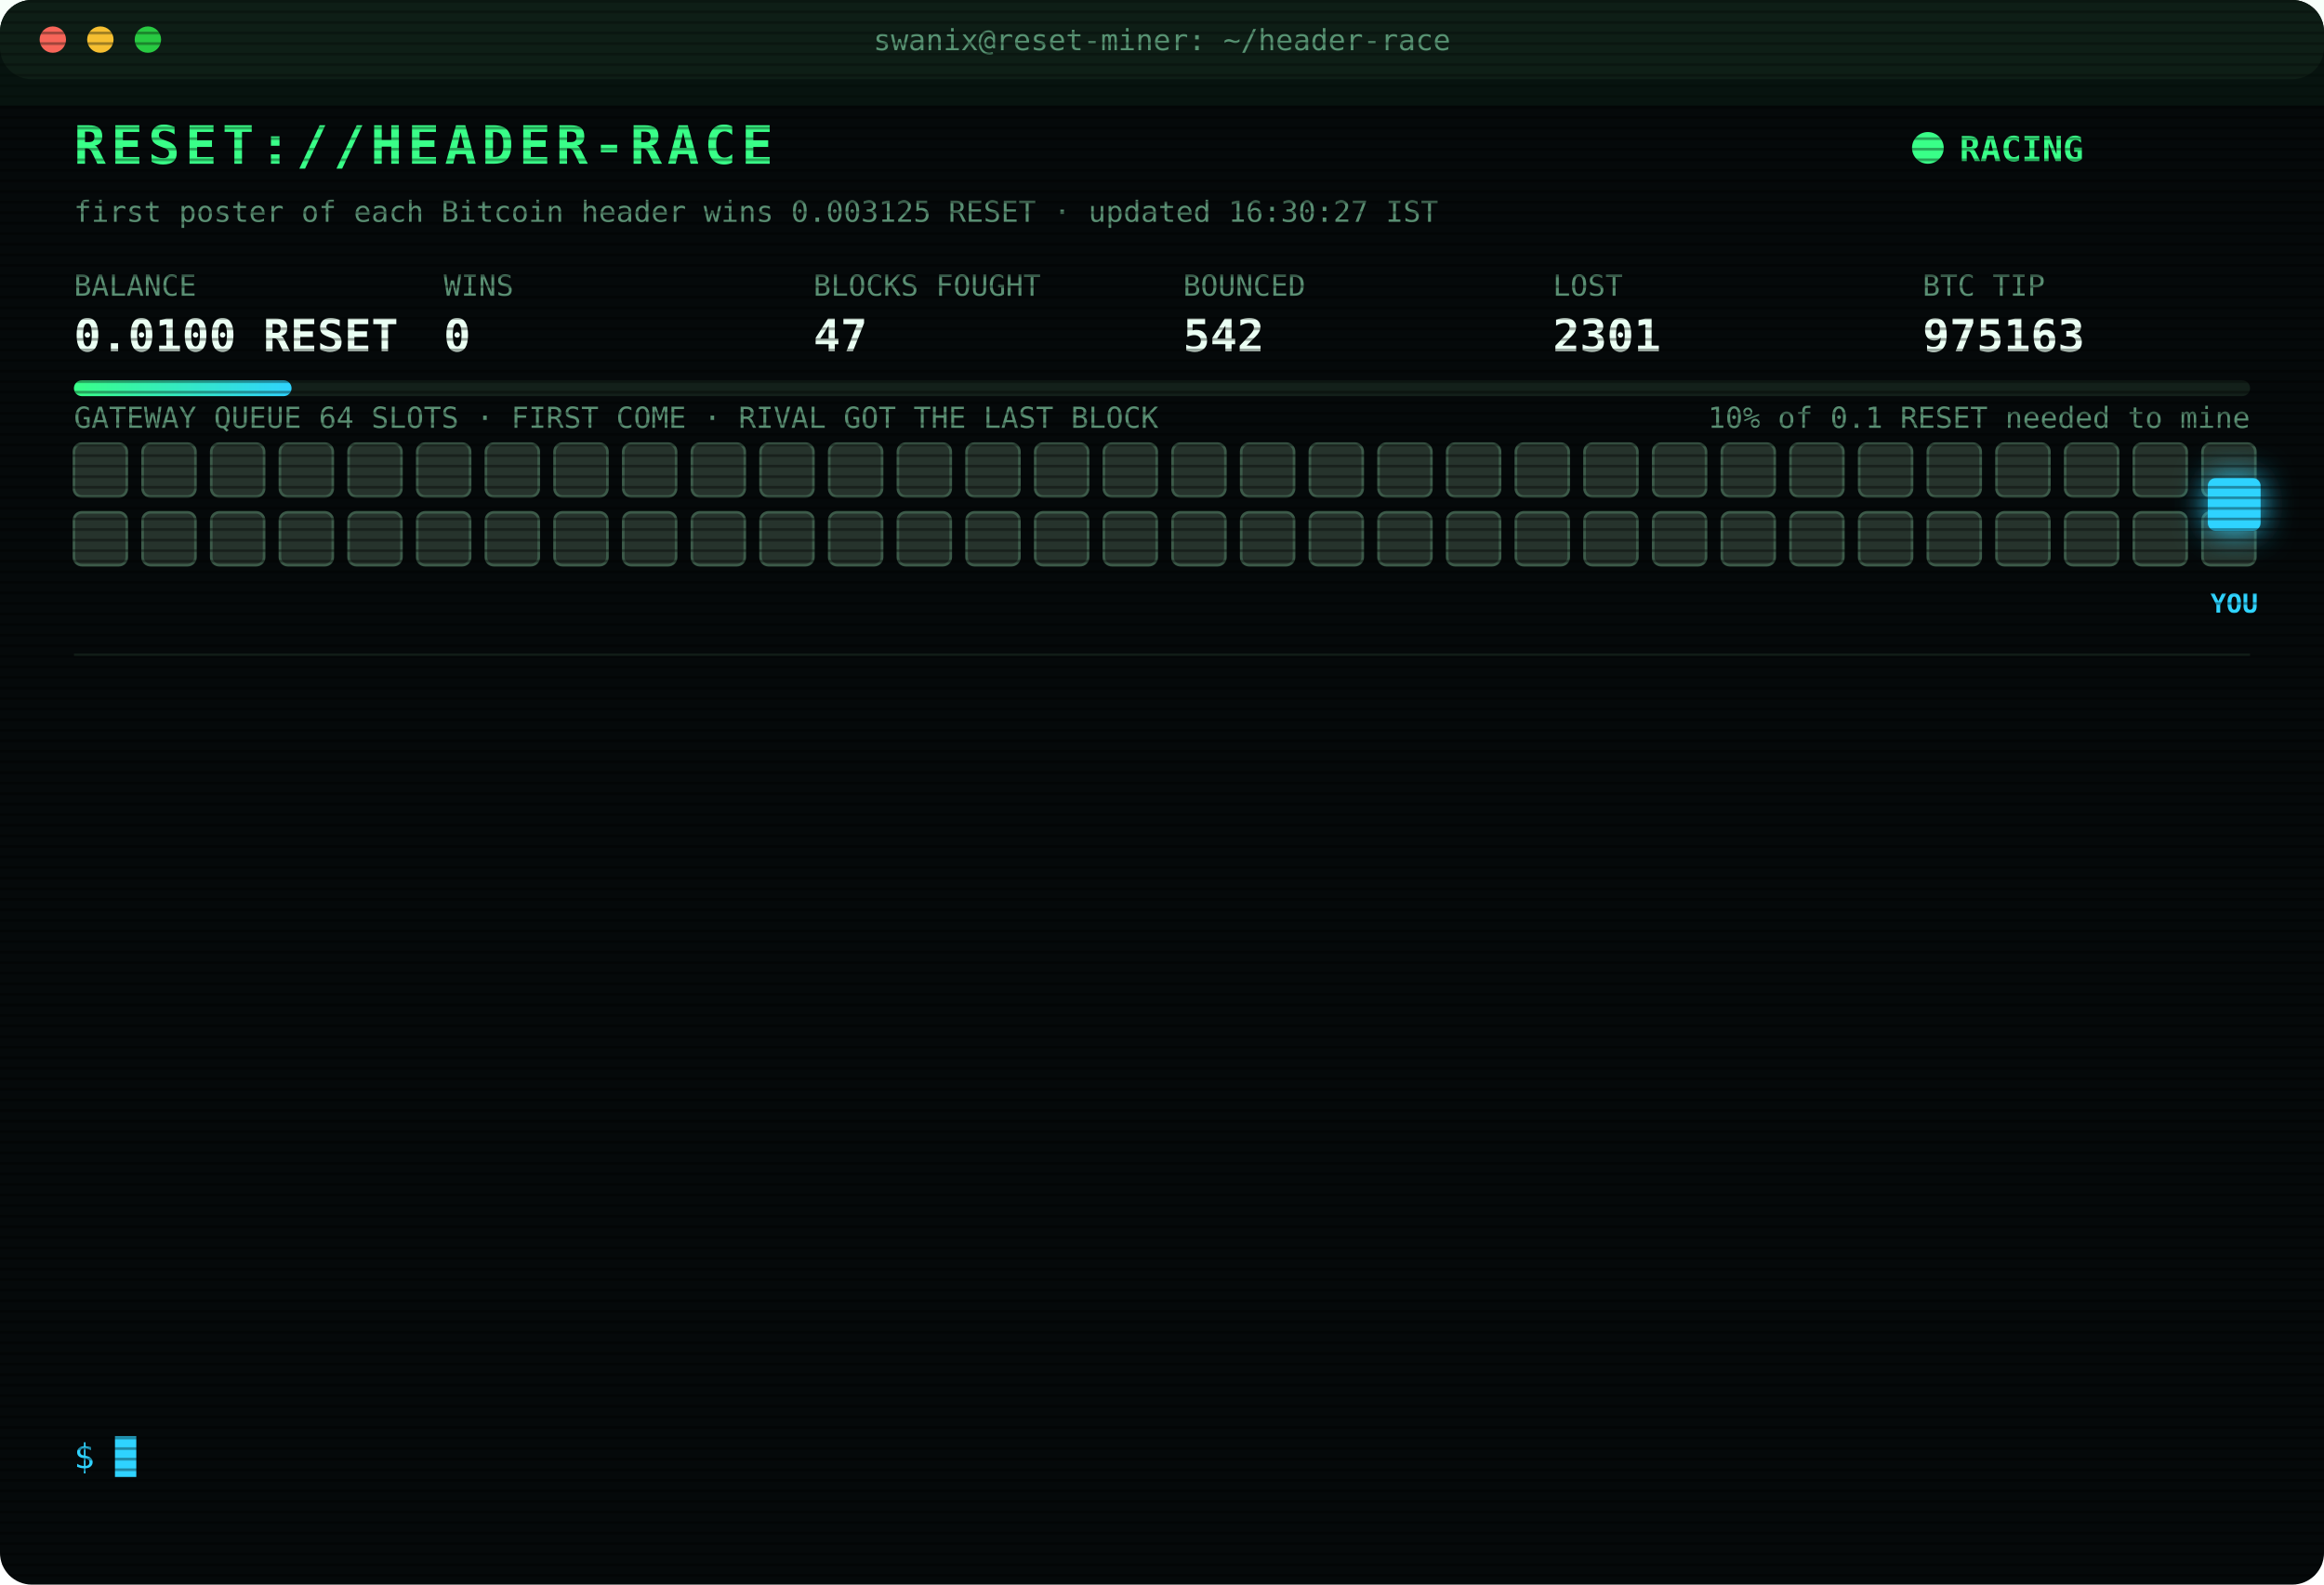
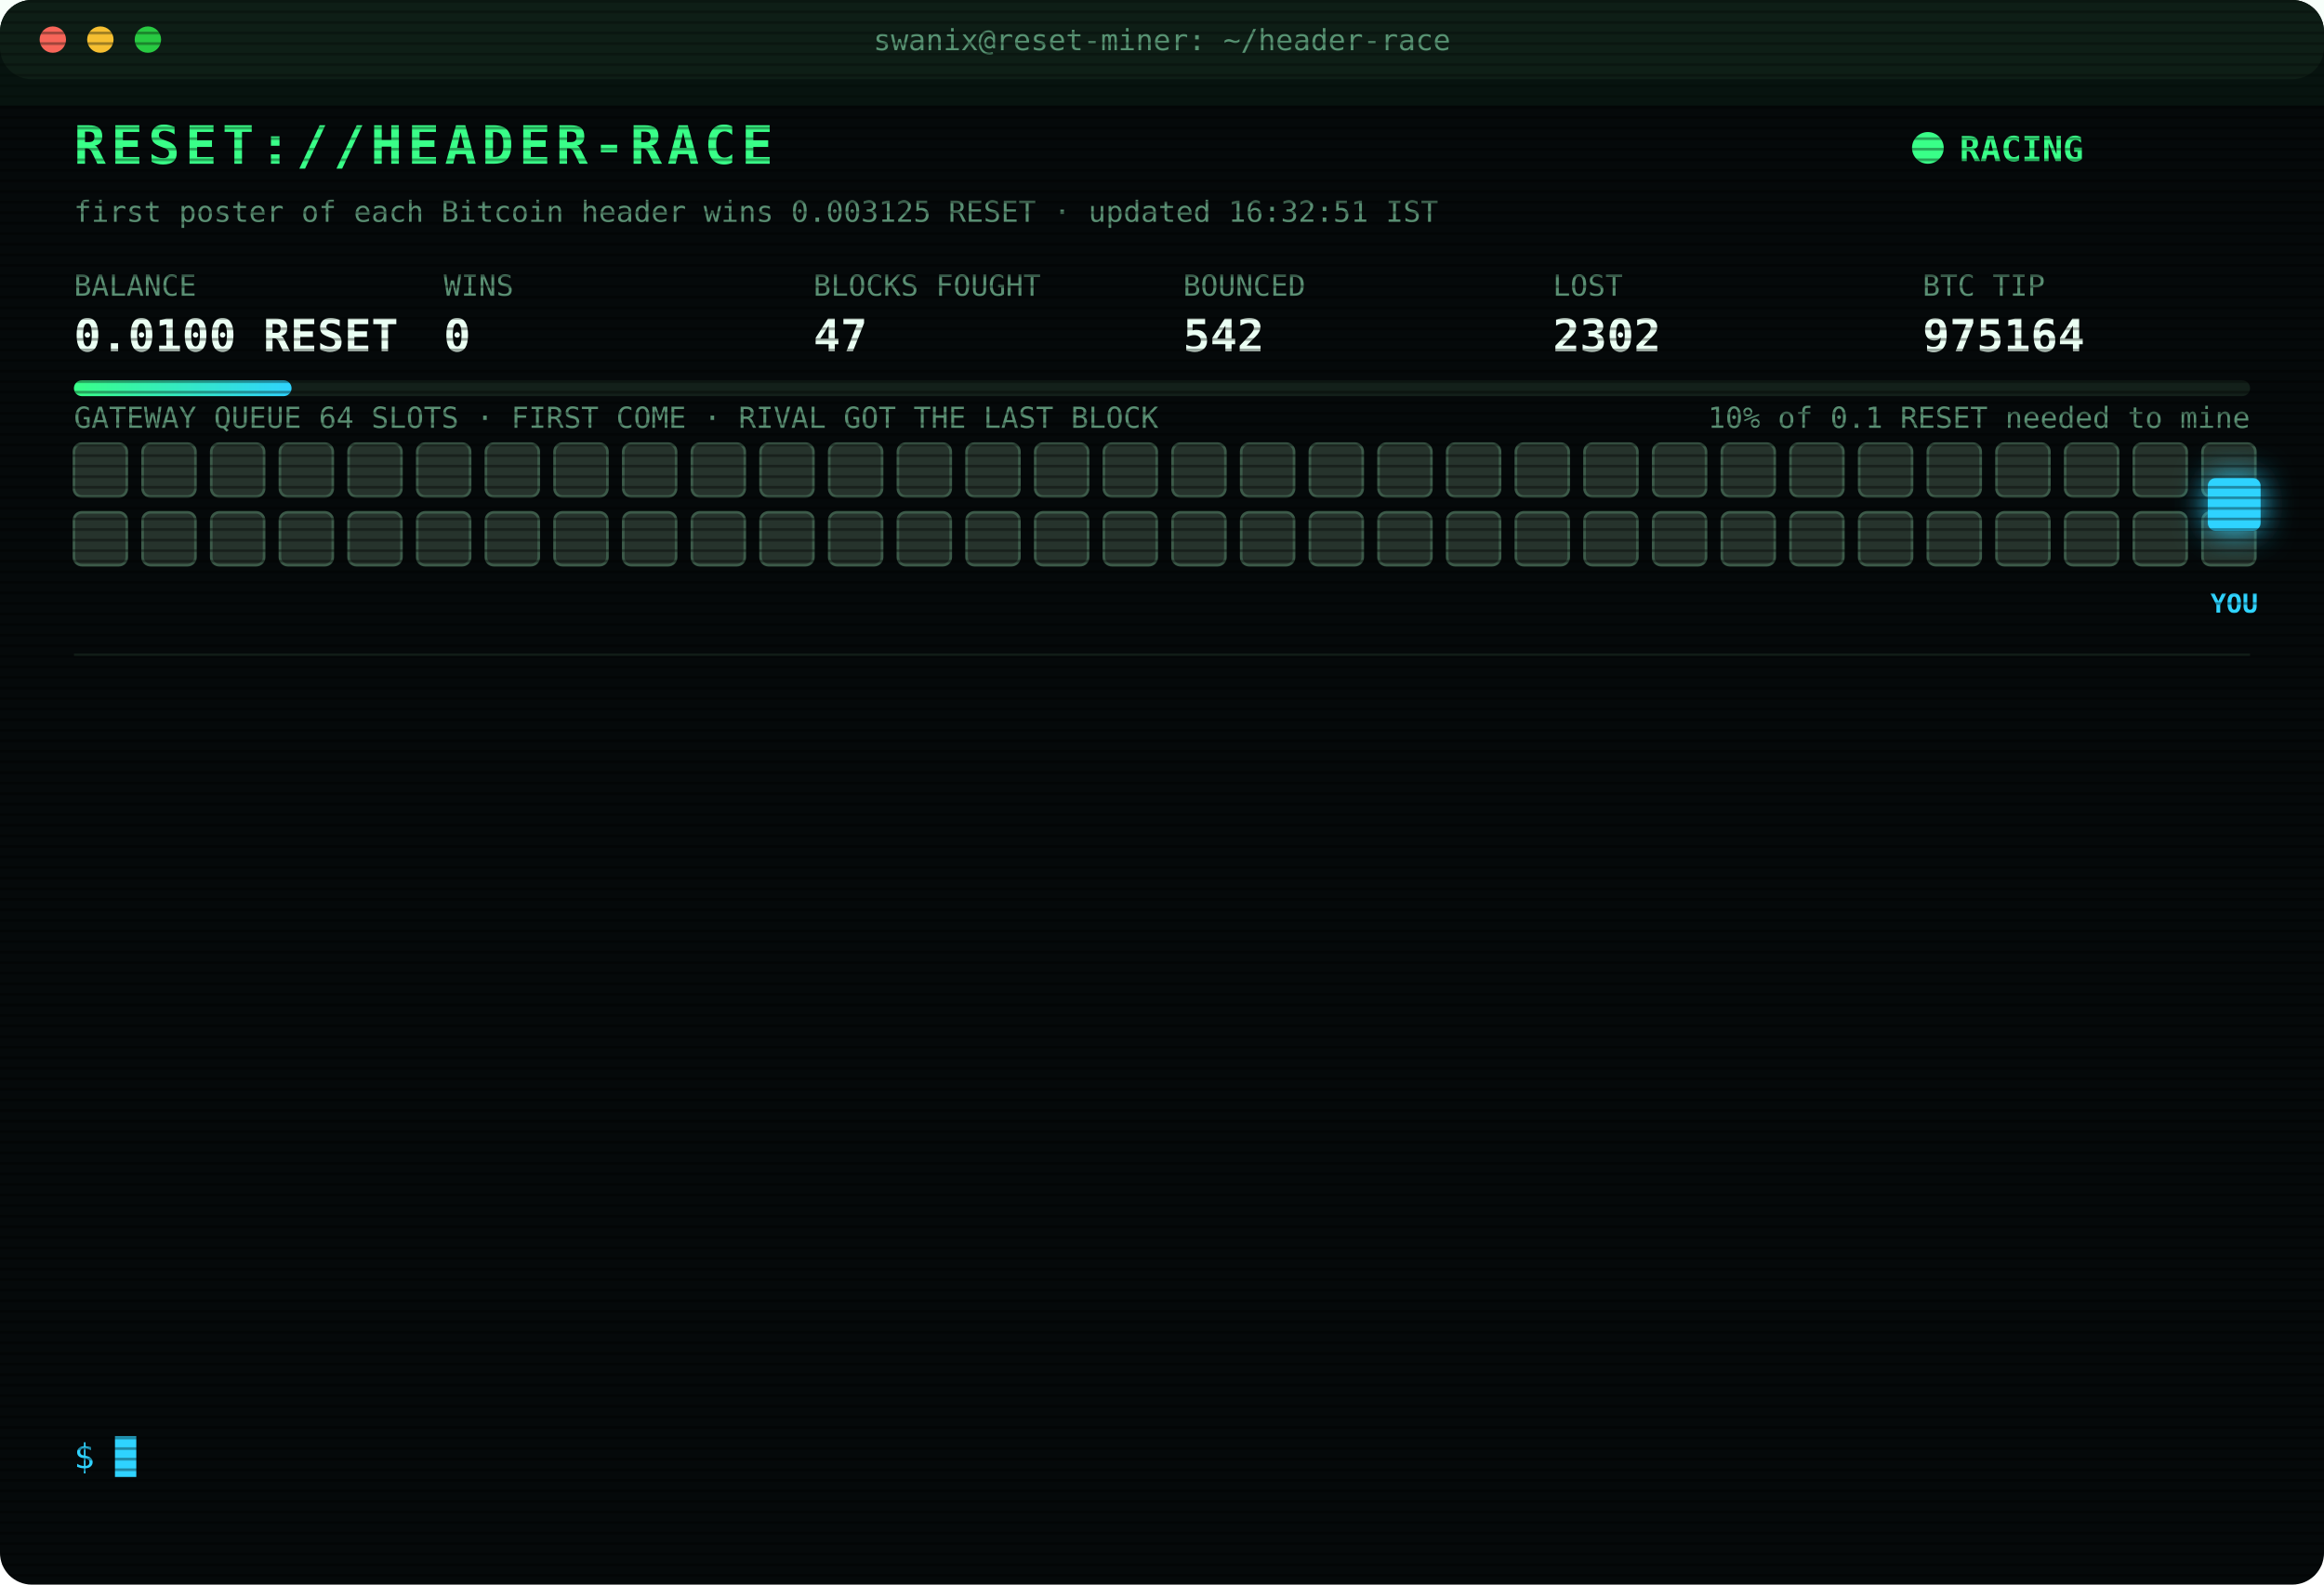
<svg xmlns="http://www.w3.org/2000/svg" width="880" height="600" viewBox="0 0 880 600" font-family="ui-monospace,SFMono-Regular,Menlo,Consolas,monospace">
  <style>
text{font-size:13px;fill:#7CFFB2}
.title{font-size:20px;font-weight:700;fill:#39FF88;letter-spacing:2px;animation:glitch 3s infinite steps(1)}
.sub{fill:#2fd3ff}.k{fill:#5a8f73;font-size:11px}.v{font-size:17px;font-weight:700;fill:#eafff3}
.ts{fill:#3f6b56}.boot{fill:#2fd3ff}.dim{fill:#5a8f73}.bad{fill:#ff4d6d}.warn{fill:#ffd23f}.mag{fill:#ff5cf0}.win{fill:#39FF88;font-weight:700}
.tag{font-size:10px;fill:#2fd3ff;font-weight:700}
.rival{fill:#26332c;stroke:#3c5a49;animation:jam 1.2s infinite alternate}
.idle{fill:#141c18;stroke:#22302a;animation:breathe 4s infinite}
.me{fill:#2fd3ff;filter:drop-shadow(0 0 6px #2fd3ff)}
.hover{animation:nudge 1.1s infinite ease-in-out}.bounce{animation:kick 1.4s infinite}
.ln{opacity:0;animation:in .4s forwards}
.cur{animation:blink 1s infinite steps(1)}
.scan{animation:scan 6s infinite linear}
.led{animation:blink 1.4s infinite}
@keyframes in{from{opacity:0;transform:translateX(-6px)}to{opacity:1;transform:none}}
@keyframes blink{50%{opacity:0}}
@keyframes jam{to{fill:#33463b}}
@keyframes breathe{50%{opacity:.4}}
@keyframes nudge{50%{transform:translateX(-10px)}}
@keyframes kick{0%,100%{transform:none}30%{transform:translateX(-14px)}55%{transform:translateX(10px) translateY(-6px)}}
@keyframes glitch{0%,92%{transform:none}93%{transform:translateX(2px);fill:#ff4d6d}95%{transform:translateX(-2px);fill:#2fd3ff}97%{transform:none}}
@keyframes scan{from{transform:translateY(-40px)}to{transform:translateY(600px)}}
</style>
  <defs>
    <pattern id="sl" width="4" height="4" patternUnits="userSpaceOnUse">
      <rect width="4" height="1" fill="#000" opacity=".35" />
    </pattern>
    <linearGradient id="bar">
      <stop offset="0" stop-color="#39FF88" />
      <stop offset="1" stop-color="#2fd3ff" />
    </linearGradient>
  </defs>
  <rect width="880" height="600" rx="12" fill="#05090a" />
  <rect width="880" height="30" rx="12" fill="#0d1512" />
  <circle cx="20" cy="15" r="5" fill="#ff5f57" />
  <circle cx="38" cy="15" r="5" fill="#febc2e" />
  <circle cx="56" cy="15" r="5" fill="#28c840" />
  <text x="440" y="19" text-anchor="middle" class="k">swanix@reset-miner: ~/header-race</text>
  <text x="28" y="62" class="title">RESET://HEADER-RACE</text>
  <circle class="led" cx="730" cy="56" r="6" fill="#39FF88" />
  <text x="742" y="61" class="win">RACING</text>
-   <text x="28" y="84" class="k">first poster of each Bitcoin header wins 0.003125 RESET · updated 16:30:27 IST</text>
+   <text x="28" y="84" class="k">first poster of each Bitcoin header wins 0.003125 RESET · updated 16:32:51 IST</text>
  <text x="28" y="112" class="k">BALANCE</text>
  <text x="28" y="133" class="v">0.0100 RESET</text>
  <text x="168" y="112" class="k">WINS</text>
  <text x="168" y="133" class="v">0</text>
  <text x="308" y="112" class="k">BLOCKS FOUGHT</text>
  <text x="308" y="133" class="v">47</text>
  <text x="448" y="112" class="k">BOUNCED</text>
  <text x="448" y="133" class="v">542</text>
  <text x="588" y="112" class="k">LOST</text>
-   <text x="588" y="133" class="v">2301</text>
+   <text x="588" y="133" class="v">2302</text>
  <text x="728" y="112" class="k">BTC TIP</text>
-   <text x="728" y="133" class="v">975163</text>
+   <text x="728" y="133" class="v">975164</text>
  <rect x="28" y="144" width="824" height="6" rx="3" fill="#13201a" />
  <rect x="28" y="144" width="82.4" height="6" rx="3" fill="url(#bar)" />
  <text x="852" y="162" text-anchor="end" class="k">10% of 0.1 RESET needed to mine</text>
  <text x="28" y="162" class="k">GATEWAY QUEUE 64 SLOTS · FIRST COME · RIVAL GOT THE LAST BLOCK</text>
  <rect class="rival" x="28" y="168" width="20" height="20" rx="3" style="animation-delay:0.00s" />
  <rect class="rival" x="54" y="168" width="20" height="20" rx="3" style="animation-delay:0.05s" />
  <rect class="rival" x="80" y="168" width="20" height="20" rx="3" style="animation-delay:0.10s" />
  <rect class="rival" x="106" y="168" width="20" height="20" rx="3" style="animation-delay:0.15s" />
  <rect class="rival" x="132" y="168" width="20" height="20" rx="3" style="animation-delay:0.20s" />
  <rect class="rival" x="158" y="168" width="20" height="20" rx="3" style="animation-delay:0.25s" />
  <rect class="rival" x="184" y="168" width="20" height="20" rx="3" style="animation-delay:0.30s" />
  <rect class="rival" x="210" y="168" width="20" height="20" rx="3" style="animation-delay:0.35s" />
  <rect class="rival" x="236" y="168" width="20" height="20" rx="3" style="animation-delay:0.40s" />
  <rect class="rival" x="262" y="168" width="20" height="20" rx="3" style="animation-delay:0.45s" />
  <rect class="rival" x="288" y="168" width="20" height="20" rx="3" style="animation-delay:0.50s" />
  <rect class="rival" x="314" y="168" width="20" height="20" rx="3" style="animation-delay:0.55s" />
  <rect class="rival" x="340" y="168" width="20" height="20" rx="3" style="animation-delay:0.60s" />
  <rect class="rival" x="366" y="168" width="20" height="20" rx="3" style="animation-delay:0.65s" />
  <rect class="rival" x="392" y="168" width="20" height="20" rx="3" style="animation-delay:0.70s" />
  <rect class="rival" x="418" y="168" width="20" height="20" rx="3" style="animation-delay:0.75s" />
  <rect class="rival" x="444" y="168" width="20" height="20" rx="3" style="animation-delay:0.80s" />
  <rect class="rival" x="470" y="168" width="20" height="20" rx="3" style="animation-delay:0.85s" />
  <rect class="rival" x="496" y="168" width="20" height="20" rx="3" style="animation-delay:0.90s" />
  <rect class="rival" x="522" y="168" width="20" height="20" rx="3" style="animation-delay:0.95s" />
  <rect class="rival" x="548" y="168" width="20" height="20" rx="3" style="animation-delay:1.00s" />
  <rect class="rival" x="574" y="168" width="20" height="20" rx="3" style="animation-delay:1.05s" />
  <rect class="rival" x="600" y="168" width="20" height="20" rx="3" style="animation-delay:1.10s" />
  <rect class="rival" x="626" y="168" width="20" height="20" rx="3" style="animation-delay:1.15s" />
  <rect class="rival" x="652" y="168" width="20" height="20" rx="3" style="animation-delay:1.20s" />
  <rect class="rival" x="678" y="168" width="20" height="20" rx="3" style="animation-delay:1.25s" />
  <rect class="rival" x="704" y="168" width="20" height="20" rx="3" style="animation-delay:1.30s" />
  <rect class="rival" x="730" y="168" width="20" height="20" rx="3" style="animation-delay:1.35s" />
  <rect class="rival" x="756" y="168" width="20" height="20" rx="3" style="animation-delay:1.40s" />
  <rect class="rival" x="782" y="168" width="20" height="20" rx="3" style="animation-delay:1.45s" />
  <rect class="rival" x="808" y="168" width="20" height="20" rx="3" style="animation-delay:1.50s" />
  <rect class="rival" x="834" y="168" width="20" height="20" rx="3" style="animation-delay:1.55s" />
  <rect class="rival" x="28" y="194" width="20" height="20" rx="3" style="animation-delay:1.60s" />
  <rect class="rival" x="54" y="194" width="20" height="20" rx="3" style="animation-delay:1.65s" />
  <rect class="rival" x="80" y="194" width="20" height="20" rx="3" style="animation-delay:1.70s" />
  <rect class="rival" x="106" y="194" width="20" height="20" rx="3" style="animation-delay:1.75s" />
  <rect class="rival" x="132" y="194" width="20" height="20" rx="3" style="animation-delay:1.80s" />
  <rect class="rival" x="158" y="194" width="20" height="20" rx="3" style="animation-delay:1.85s" />
  <rect class="rival" x="184" y="194" width="20" height="20" rx="3" style="animation-delay:1.90s" />
  <rect class="rival" x="210" y="194" width="20" height="20" rx="3" style="animation-delay:1.95s" />
  <rect class="rival" x="236" y="194" width="20" height="20" rx="3" style="animation-delay:2.00s" />
  <rect class="rival" x="262" y="194" width="20" height="20" rx="3" style="animation-delay:2.05s" />
  <rect class="rival" x="288" y="194" width="20" height="20" rx="3" style="animation-delay:2.10s" />
  <rect class="rival" x="314" y="194" width="20" height="20" rx="3" style="animation-delay:2.15s" />
  <rect class="rival" x="340" y="194" width="20" height="20" rx="3" style="animation-delay:2.20s" />
  <rect class="rival" x="366" y="194" width="20" height="20" rx="3" style="animation-delay:2.25s" />
  <rect class="rival" x="392" y="194" width="20" height="20" rx="3" style="animation-delay:2.30s" />
  <rect class="rival" x="418" y="194" width="20" height="20" rx="3" style="animation-delay:2.35s" />
  <rect class="rival" x="444" y="194" width="20" height="20" rx="3" style="animation-delay:2.40s" />
  <rect class="rival" x="470" y="194" width="20" height="20" rx="3" style="animation-delay:2.45s" />
  <rect class="rival" x="496" y="194" width="20" height="20" rx="3" style="animation-delay:2.50s" />
  <rect class="rival" x="522" y="194" width="20" height="20" rx="3" style="animation-delay:2.55s" />
  <rect class="rival" x="548" y="194" width="20" height="20" rx="3" style="animation-delay:2.60s" />
  <rect class="rival" x="574" y="194" width="20" height="20" rx="3" style="animation-delay:2.65s" />
  <rect class="rival" x="600" y="194" width="20" height="20" rx="3" style="animation-delay:2.70s" />
  <rect class="rival" x="626" y="194" width="20" height="20" rx="3" style="animation-delay:2.75s" />
  <rect class="rival" x="652" y="194" width="20" height="20" rx="3" style="animation-delay:2.80s" />
  <rect class="rival" x="678" y="194" width="20" height="20" rx="3" style="animation-delay:2.85s" />
  <rect class="rival" x="704" y="194" width="20" height="20" rx="3" style="animation-delay:2.90s" />
  <rect class="rival" x="730" y="194" width="20" height="20" rx="3" style="animation-delay:2.95s" />
  <rect class="rival" x="756" y="194" width="20" height="20" rx="3" style="animation-delay:3.00s" />
  <rect class="rival" x="782" y="194" width="20" height="20" rx="3" style="animation-delay:3.05s" />
  <rect class="rival" x="808" y="194" width="20" height="20" rx="3" style="animation-delay:3.10s" />
  <rect class="rival" x="834" y="194" width="20" height="20" rx="3" style="animation-delay:3.15s" />
  <g class="hover">
    <rect class="me" x="836" y="181" width="20" height="20" rx="3" />
    <text class="tag" x="846" y="232" text-anchor="middle">YOU</text>
  </g>
  <line x1="28" x2="852" y1="248" y2="248" stroke="#13201a" />
  <g class="ln" style="animation-delay:0.40s">
-     <text x="28" y="270" class="ts">14:20:51</text>
-     <text x="104" y="270" class="bad">[LOST] #975151 taken by a rival miner</text>
+     <text x="28" y="270" class="ts">14:24:52</text>
+     <text x="104" y="270" class="bad">[LOST] #975153 taken by a rival miner</text>
  </g>
  <g class="ln" style="animation-delay:0.65s">
-     <text x="28" y="292" class="ts">14:24:52</text>
-     <text x="104" y="292" class="bad">[LOST] #975153 taken by a rival miner</text>
+     <text x="28" y="292" class="ts">14:47:58</text>
+     <text x="104" y="292" class="bad">[LOST] #975154 taken by a rival miner</text>
  </g>
  <g class="ln" style="animation-delay:0.90s">
-     <text x="28" y="314" class="ts">14:47:58</text>
-     <text x="104" y="314" class="bad">[LOST] #975154 taken by a rival miner</text>
+     <text x="28" y="314" class="ts">14:54:49</text>
+     <text x="104" y="314" class="bad">[LOST] #975155 taken by a rival miner</text>
  </g>
  <g class="ln" style="animation-delay:1.15s">
-     <text x="28" y="336" class="ts">14:54:49</text>
-     <text x="104" y="336" class="bad">[LOST] #975155 taken by a rival miner</text>
+     <text x="28" y="336" class="ts">15:00:12</text>
+     <text x="104" y="336" class="bad">[LOST] #975156 taken by a rival miner</text>
  </g>
  <g class="ln" style="animation-delay:1.40s">
-     <text x="28" y="358" class="ts">15:00:12</text>
-     <text x="104" y="358" class="bad">[LOST] #975156 taken by a rival miner</text>
+     <text x="28" y="358" class="ts">15:00:23</text>
+     <text x="104" y="358" class="bad">[LOST] #975157 taken by a rival miner</text>
  </g>
  <g class="ln" style="animation-delay:1.65s">
-     <text x="28" y="380" class="ts">15:00:23</text>
-     <text x="104" y="380" class="bad">[LOST] #975157 taken by a rival miner</text>
+     <text x="28" y="380" class="ts">15:18:23</text>
+     <text x="104" y="380" class="bad">[LOST] #975158 taken by a rival miner</text>
  </g>
  <g class="ln" style="animation-delay:1.90s">
-     <text x="28" y="402" class="ts">15:18:23</text>
-     <text x="104" y="402" class="bad">[LOST] #975158 taken by a rival miner</text>
+     <text x="28" y="402" class="ts">16:00:12</text>
+     <text x="104" y="402" class="bad">[LOST] #975160 taken by a rival miner</text>
  </g>
  <g class="ln" style="animation-delay:2.15s">
-     <text x="28" y="424" class="ts">16:00:12</text>
-     <text x="104" y="424" class="bad">[LOST] #975160 taken by a rival miner</text>
+     <text x="28" y="424" class="ts">16:01:46</text>
+     <text x="104" y="424" class="bad">[LOST] #975161 taken by a rival miner</text>
  </g>
  <g class="ln" style="animation-delay:2.40s">
-     <text x="28" y="446" class="ts">16:01:46</text>
-     <text x="104" y="446" class="bad">[LOST] #975161 taken by a rival miner</text>
+     <text x="28" y="446" class="ts">16:07:02</text>
+     <text x="104" y="446" class="bad">[LOST] #975162 taken by a rival miner</text>
  </g>
  <g class="ln" style="animation-delay:2.65s">
-     <text x="28" y="468" class="ts">16:07:02</text>
-     <text x="104" y="468" class="bad">[LOST] #975162 taken by a rival miner</text>
+     <text x="28" y="468" class="ts">16:09:21</text>
+     <text x="104" y="468" class="bad">[LOST] #975163 taken by a rival miner</text>
  </g>
  <g class="ln" style="animation-delay:2.90s">
-     <text x="28" y="490" class="ts">16:09:21</text>
-     <text x="104" y="490" class="bad">[LOST] #975163 taken by a rival miner</text>
+     <text x="28" y="490" class="ts">16:10:52</text>
+     <text x="104" y="490" class="dim">[STINT END] calls 768 · wins 0</text>
  </g>
  <g class="ln" style="animation-delay:3.15s">
-     <text x="28" y="512" class="ts">16:10:52</text>
-     <text x="104" y="512" class="dim">[STINT END] calls 768 · wins 0</text>
+     <text x="28" y="512" class="ts">16:15:25</text>
+     <text x="104" y="512" class="boot">[BOOT] racer v3 online · 3 feeds · stint 340m</text>
  </g>
  <g class="ln" style="animation-delay:3.40s">
-     <text x="28" y="534" class="ts">16:15:25</text>
-     <text x="104" y="534" class="boot">[BOOT] racer v3 online · 3 feeds · stint 340m</text>
+     <text x="28" y="534" class="ts">16:32:51</text>
+     <text x="104" y="534" class="bad">[LOST] #975164 taken by a rival miner</text>
  </g>
  <text x="28" y="556" class="sub">$ <tspan class="cur">█</tspan>
  </text>
  <rect width="880" height="600" rx="12" fill="url(#sl)" pointer-events="none" />
  <rect class="scan" width="880" height="40" fill="#39FF88" opacity=".04" />
</svg>
